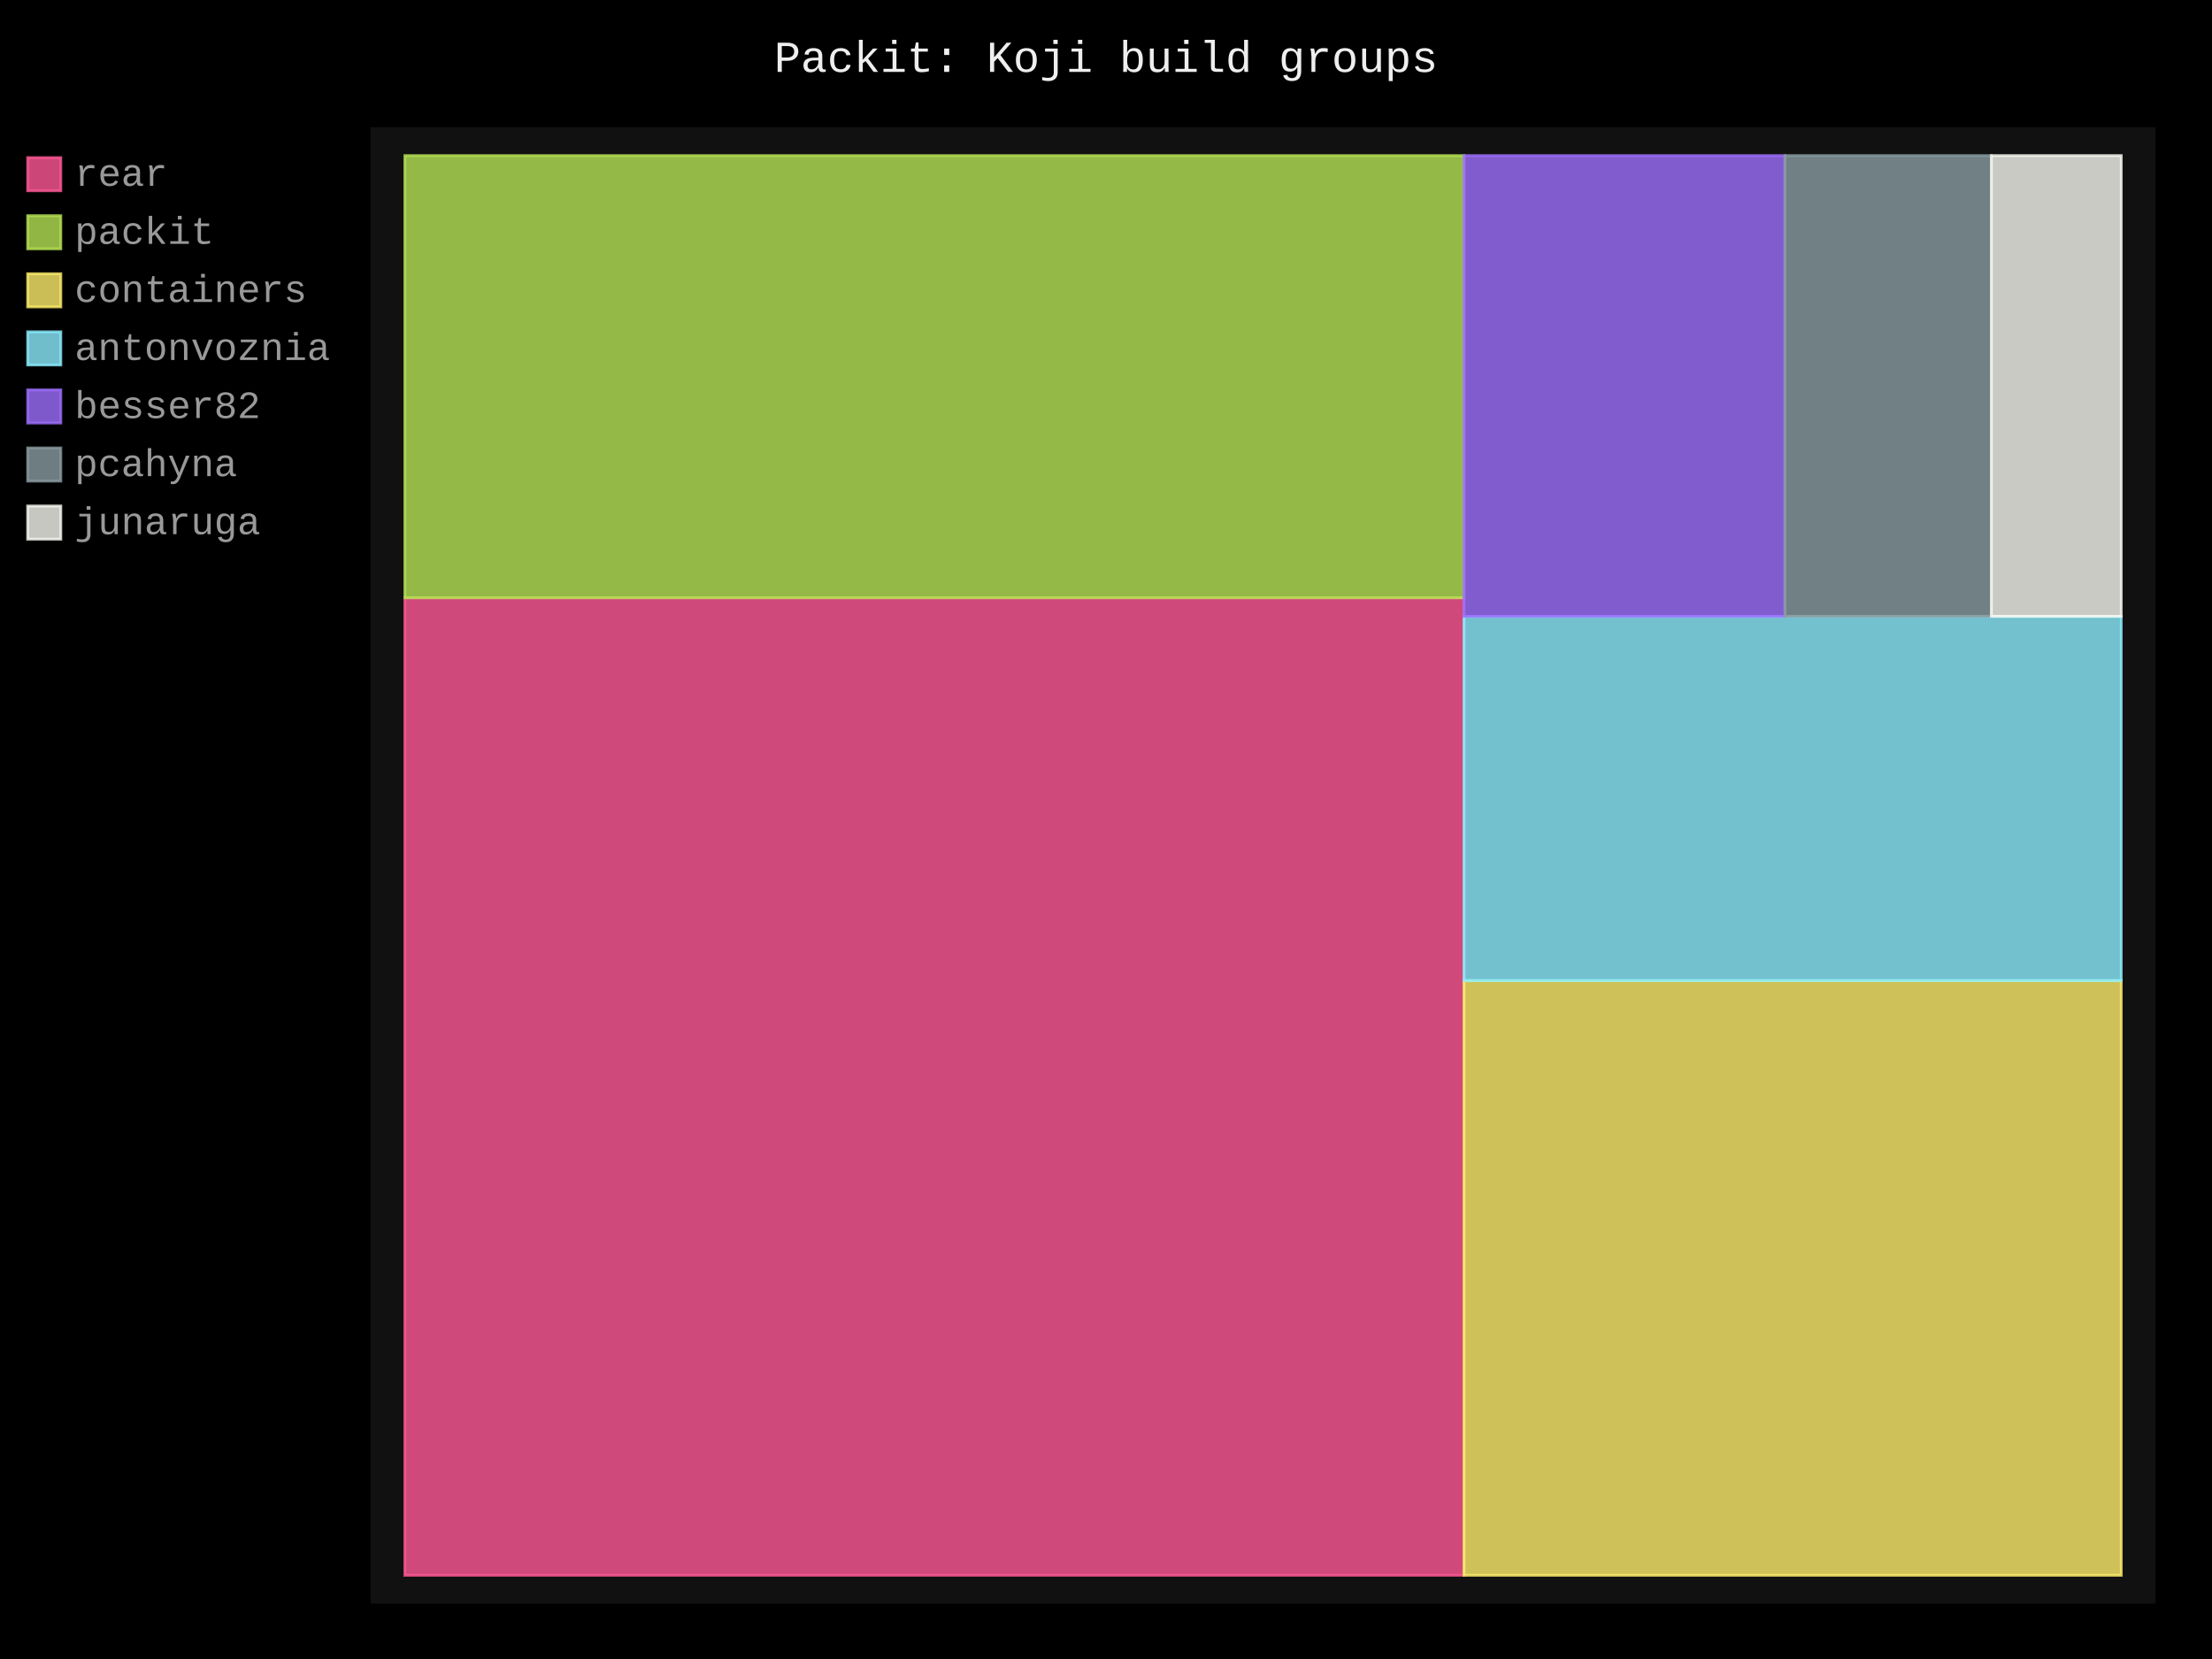
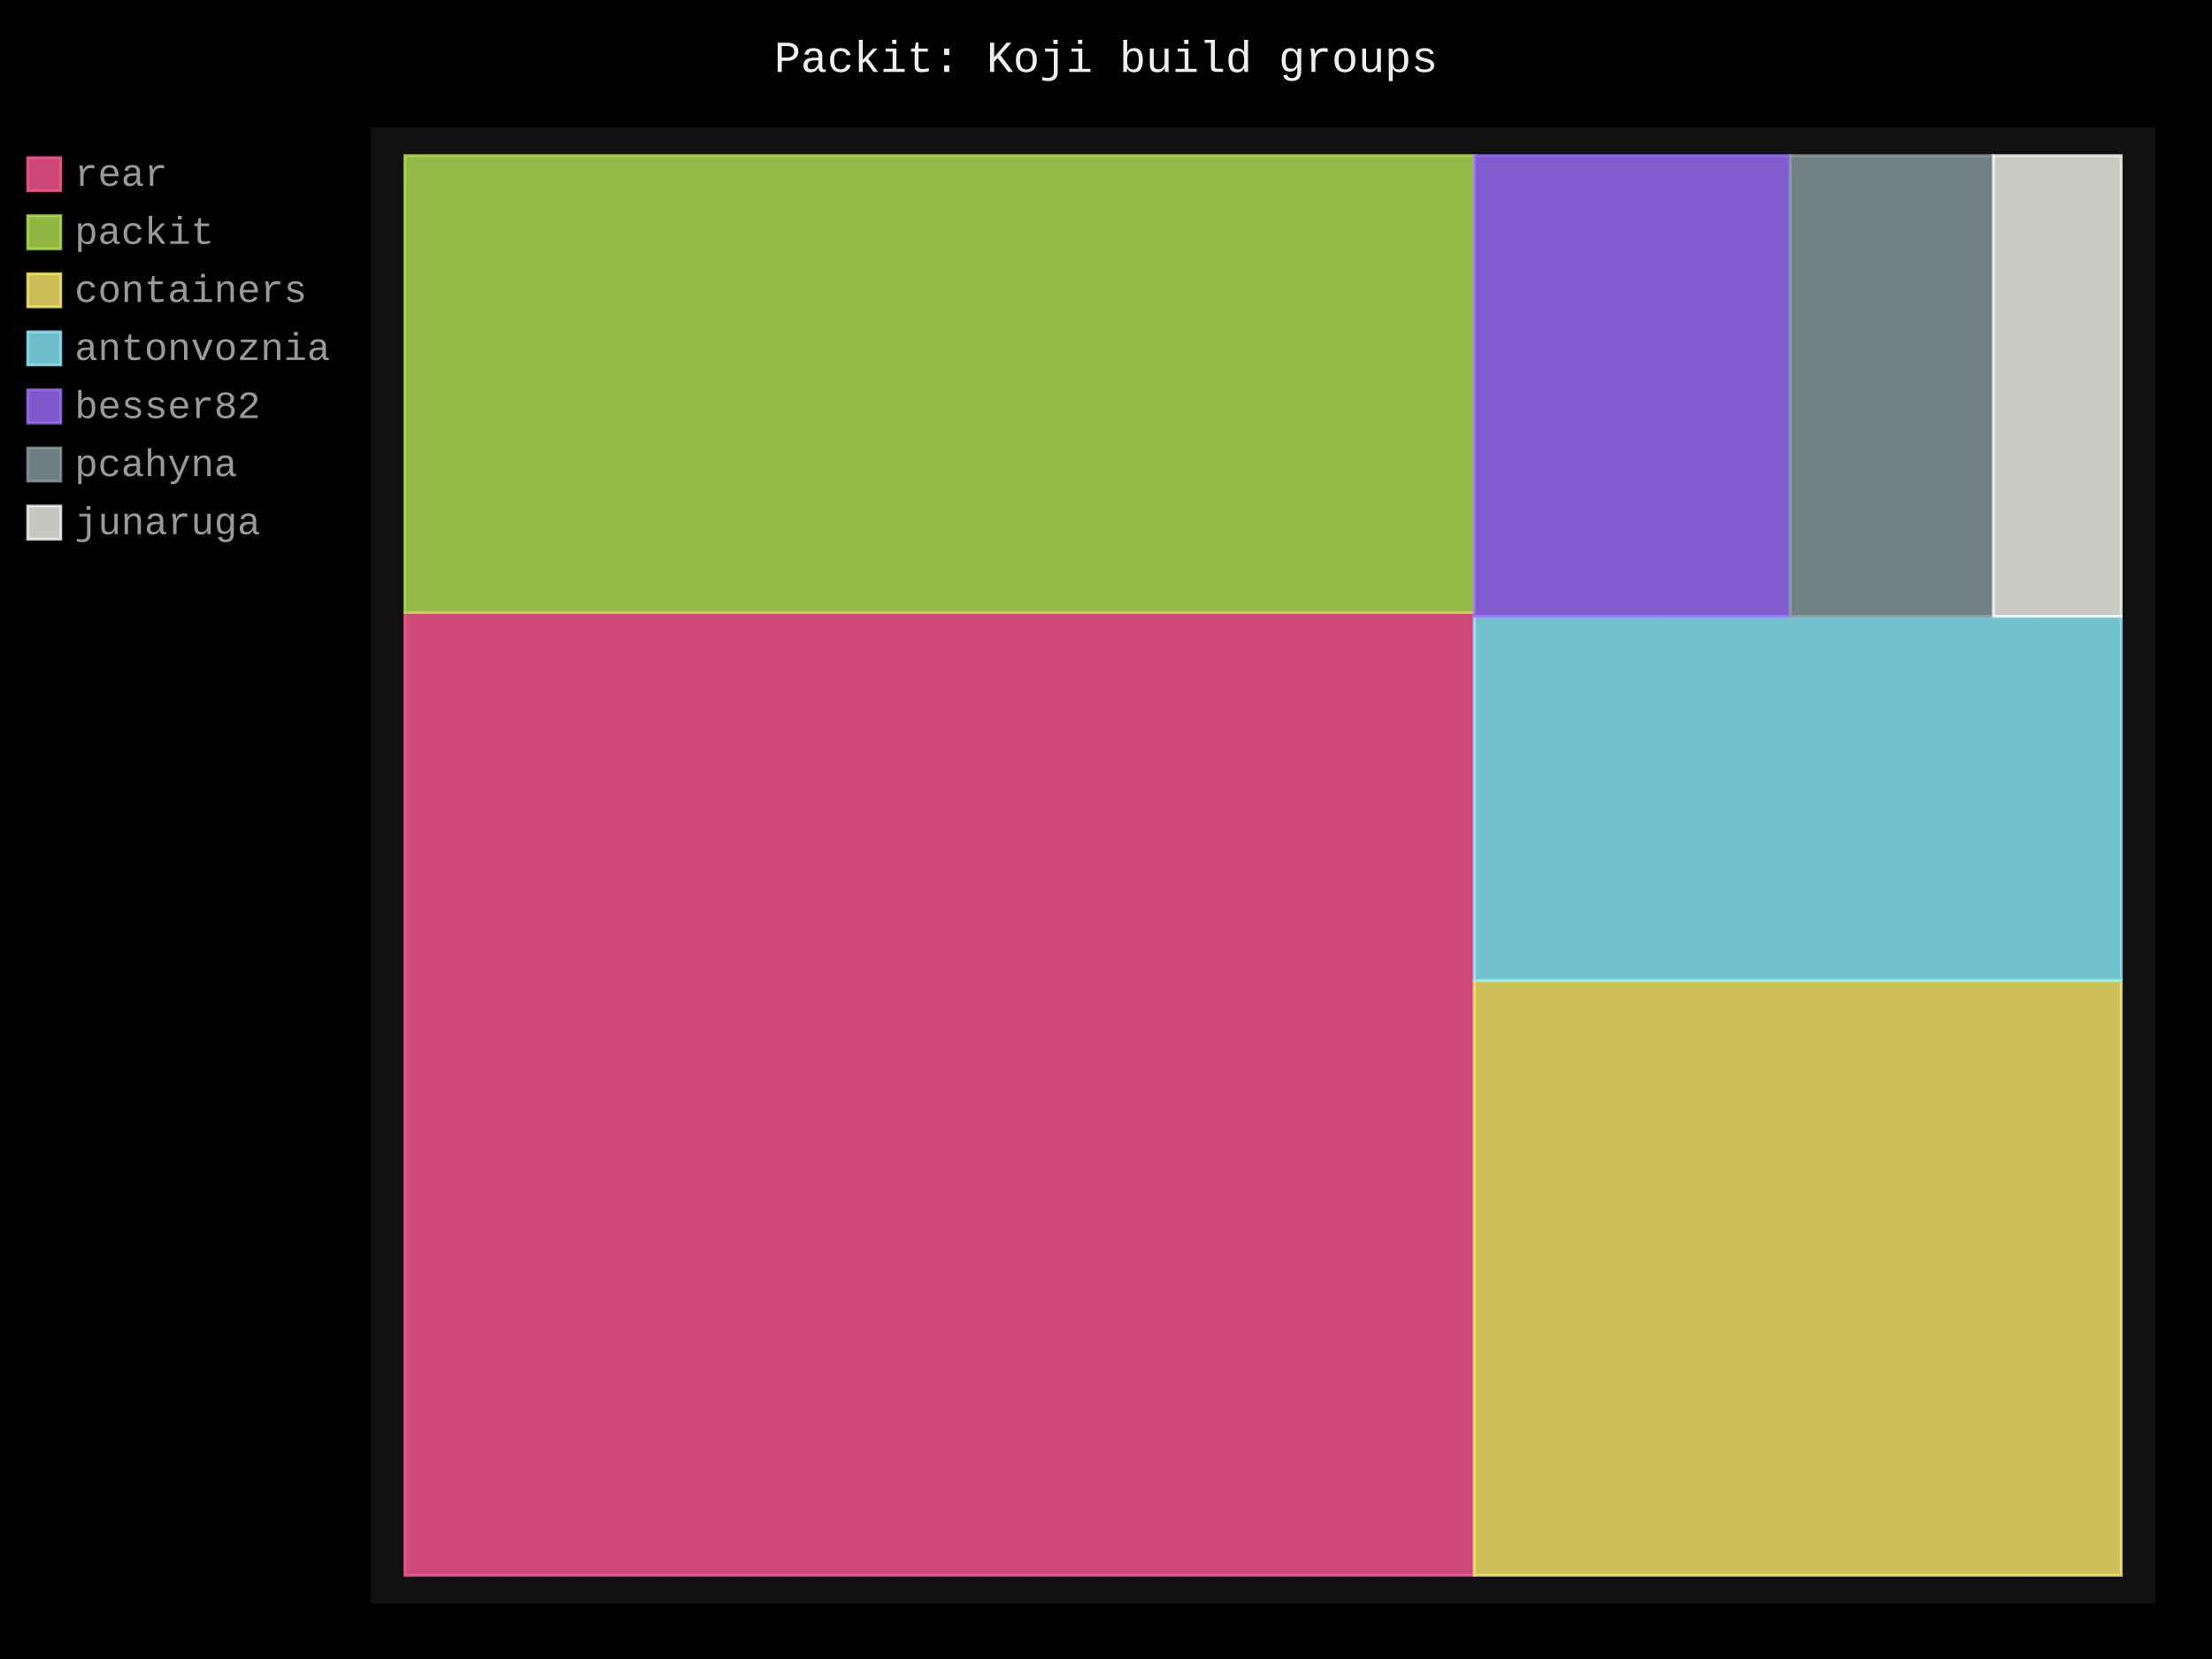
- <svg xmlns="http://www.w3.org/2000/svg" id="chart-21a9ff05-fddb-4058-becd-9fca54d306ba" class="pygal-chart" viewBox="0 0 800 600">
+ <svg xmlns="http://www.w3.org/2000/svg" id="chart-f64bec23-5469-45da-9756-f9bc1b98b7c5" class="pygal-chart" viewBox="0 0 800 600">
  <defs>
-     <style type="text/css">#chart-21a9ff05-fddb-4058-becd-9fca54d306ba{-webkit-user-select:none;-webkit-font-smoothing:antialiased;font-family:Consolas,"Liberation Mono",Menlo,Courier,monospace}#chart-21a9ff05-fddb-4058-becd-9fca54d306ba .title{font-family:Consolas,"Liberation Mono",Menlo,Courier,monospace;font-size:16px}#chart-21a9ff05-fddb-4058-becd-9fca54d306ba .legends .legend text{font-family:Consolas,"Liberation Mono",Menlo,Courier,monospace;font-size:14px}#chart-21a9ff05-fddb-4058-becd-9fca54d306ba .axis text{font-family:Consolas,"Liberation Mono",Menlo,Courier,monospace;font-size:10px}#chart-21a9ff05-fddb-4058-becd-9fca54d306ba .axis text.major{font-family:Consolas,"Liberation Mono",Menlo,Courier,monospace;font-size:10px}#chart-21a9ff05-fddb-4058-becd-9fca54d306ba .text-overlay text.value{font-family:Consolas,"Liberation Mono",Menlo,Courier,monospace;font-size:16px}#chart-21a9ff05-fddb-4058-becd-9fca54d306ba .text-overlay text.label{font-family:Consolas,"Liberation Mono",Menlo,Courier,monospace;font-size:10px}#chart-21a9ff05-fddb-4058-becd-9fca54d306ba .tooltip{font-family:Consolas,"Liberation Mono",Menlo,Courier,monospace;font-size:14px}#chart-21a9ff05-fddb-4058-becd-9fca54d306ba text.no_data{font-family:Consolas,"Liberation Mono",Menlo,Courier,monospace;font-size:64px}
- #chart-21a9ff05-fddb-4058-becd-9fca54d306ba{background-color:black}#chart-21a9ff05-fddb-4058-becd-9fca54d306ba path,#chart-21a9ff05-fddb-4058-becd-9fca54d306ba line,#chart-21a9ff05-fddb-4058-becd-9fca54d306ba rect,#chart-21a9ff05-fddb-4058-becd-9fca54d306ba circle{-webkit-transition:250ms;-moz-transition:250ms;transition:250ms}#chart-21a9ff05-fddb-4058-becd-9fca54d306ba .graph &gt; .background{fill:black}#chart-21a9ff05-fddb-4058-becd-9fca54d306ba .plot &gt; .background{fill:#111}#chart-21a9ff05-fddb-4058-becd-9fca54d306ba .graph{fill:#999}#chart-21a9ff05-fddb-4058-becd-9fca54d306ba text.no_data{fill:#eee}#chart-21a9ff05-fddb-4058-becd-9fca54d306ba .title{fill:#eee}#chart-21a9ff05-fddb-4058-becd-9fca54d306ba .legends .legend text{fill:#999}#chart-21a9ff05-fddb-4058-becd-9fca54d306ba .legends .legend:hover text{fill:#eee}#chart-21a9ff05-fddb-4058-becd-9fca54d306ba .axis .line{stroke:#eee}#chart-21a9ff05-fddb-4058-becd-9fca54d306ba .axis .guide.line{stroke:#555}#chart-21a9ff05-fddb-4058-becd-9fca54d306ba .axis .major.line{stroke:#999}#chart-21a9ff05-fddb-4058-becd-9fca54d306ba .axis text.major{fill:#eee}#chart-21a9ff05-fddb-4058-becd-9fca54d306ba .axis.y .guides:hover .guide.line,#chart-21a9ff05-fddb-4058-becd-9fca54d306ba .line-graph .axis.x .guides:hover .guide.line,#chart-21a9ff05-fddb-4058-becd-9fca54d306ba .stackedline-graph .axis.x .guides:hover .guide.line,#chart-21a9ff05-fddb-4058-becd-9fca54d306ba .xy-graph .axis.x .guides:hover .guide.line{stroke:#eee}#chart-21a9ff05-fddb-4058-becd-9fca54d306ba .axis .guides:hover text{fill:#eee}#chart-21a9ff05-fddb-4058-becd-9fca54d306ba .reactive{fill-opacity:.8;stroke-opacity:.8;stroke-width:1}#chart-21a9ff05-fddb-4058-becd-9fca54d306ba .ci{stroke:#999}#chart-21a9ff05-fddb-4058-becd-9fca54d306ba .reactive.active,#chart-21a9ff05-fddb-4058-becd-9fca54d306ba .active .reactive{fill-opacity:.4;stroke-opacity:.9;stroke-width:4}#chart-21a9ff05-fddb-4058-becd-9fca54d306ba .ci .reactive.active{stroke-width:1.5}#chart-21a9ff05-fddb-4058-becd-9fca54d306ba .series text{fill:#eee}#chart-21a9ff05-fddb-4058-becd-9fca54d306ba .tooltip rect{fill:#111;stroke:#eee;-webkit-transition:opacity 250ms;-moz-transition:opacity 250ms;transition:opacity 250ms}#chart-21a9ff05-fddb-4058-becd-9fca54d306ba .tooltip .label{fill:#999}#chart-21a9ff05-fddb-4058-becd-9fca54d306ba .tooltip .label{fill:#999}#chart-21a9ff05-fddb-4058-becd-9fca54d306ba .tooltip .legend{font-size:.8em;fill:#555}#chart-21a9ff05-fddb-4058-becd-9fca54d306ba .tooltip .x_label{font-size:.6em;fill:#eee}#chart-21a9ff05-fddb-4058-becd-9fca54d306ba .tooltip .xlink{font-size:.5em;text-decoration:underline}#chart-21a9ff05-fddb-4058-becd-9fca54d306ba .tooltip .value{font-size:1.5em}#chart-21a9ff05-fddb-4058-becd-9fca54d306ba .bound{font-size:.5em}#chart-21a9ff05-fddb-4058-becd-9fca54d306ba .max-value{font-size:.75em;fill:#555}#chart-21a9ff05-fddb-4058-becd-9fca54d306ba .map-element{fill:#111;stroke:#555 !important}#chart-21a9ff05-fddb-4058-becd-9fca54d306ba .map-element .reactive{fill-opacity:inherit;stroke-opacity:inherit}#chart-21a9ff05-fddb-4058-becd-9fca54d306ba .color-0,#chart-21a9ff05-fddb-4058-becd-9fca54d306ba .color-0 a:visited{stroke:#ff5995;fill:#ff5995}#chart-21a9ff05-fddb-4058-becd-9fca54d306ba .color-1,#chart-21a9ff05-fddb-4058-becd-9fca54d306ba .color-1 a:visited{stroke:#b6e354;fill:#b6e354}#chart-21a9ff05-fddb-4058-becd-9fca54d306ba .color-2,#chart-21a9ff05-fddb-4058-becd-9fca54d306ba .color-2 a:visited{stroke:#feed6c;fill:#feed6c}#chart-21a9ff05-fddb-4058-becd-9fca54d306ba .color-3,#chart-21a9ff05-fddb-4058-becd-9fca54d306ba .color-3 a:visited{stroke:#8cedff;fill:#8cedff}#chart-21a9ff05-fddb-4058-becd-9fca54d306ba .color-4,#chart-21a9ff05-fddb-4058-becd-9fca54d306ba .color-4 a:visited{stroke:#9e6ffe;fill:#9e6ffe}#chart-21a9ff05-fddb-4058-becd-9fca54d306ba .color-5,#chart-21a9ff05-fddb-4058-becd-9fca54d306ba .color-5 a:visited{stroke:#899ca1;fill:#899ca1}#chart-21a9ff05-fddb-4058-becd-9fca54d306ba .color-6,#chart-21a9ff05-fddb-4058-becd-9fca54d306ba .color-6 a:visited{stroke:#f8f8f2;fill:#f8f8f2}#chart-21a9ff05-fddb-4058-becd-9fca54d306ba .text-overlay .color-0 text{fill:black}#chart-21a9ff05-fddb-4058-becd-9fca54d306ba .text-overlay .color-1 text{fill:black}#chart-21a9ff05-fddb-4058-becd-9fca54d306ba .text-overlay .color-2 text{fill:black}#chart-21a9ff05-fddb-4058-becd-9fca54d306ba .text-overlay .color-3 text{fill:black}#chart-21a9ff05-fddb-4058-becd-9fca54d306ba .text-overlay .color-4 text{fill:black}#chart-21a9ff05-fddb-4058-becd-9fca54d306ba .text-overlay .color-5 text{fill:black}#chart-21a9ff05-fddb-4058-becd-9fca54d306ba .text-overlay .color-6 text{fill:black}
- #chart-21a9ff05-fddb-4058-becd-9fca54d306ba text.no_data{text-anchor:middle}#chart-21a9ff05-fddb-4058-becd-9fca54d306ba .guide.line{fill:none}#chart-21a9ff05-fddb-4058-becd-9fca54d306ba .centered{text-anchor:middle}#chart-21a9ff05-fddb-4058-becd-9fca54d306ba .title{text-anchor:middle}#chart-21a9ff05-fddb-4058-becd-9fca54d306ba .legends .legend text{fill-opacity:1}#chart-21a9ff05-fddb-4058-becd-9fca54d306ba .axis.x text{text-anchor:middle}#chart-21a9ff05-fddb-4058-becd-9fca54d306ba .axis.x:not(.web) text[transform]{text-anchor:start}#chart-21a9ff05-fddb-4058-becd-9fca54d306ba .axis.x:not(.web) text[transform].backwards{text-anchor:end}#chart-21a9ff05-fddb-4058-becd-9fca54d306ba .axis.y text{text-anchor:end}#chart-21a9ff05-fddb-4058-becd-9fca54d306ba .axis.y text[transform].backwards{text-anchor:start}#chart-21a9ff05-fddb-4058-becd-9fca54d306ba .axis.y2 text{text-anchor:start}#chart-21a9ff05-fddb-4058-becd-9fca54d306ba .axis.y2 text[transform].backwards{text-anchor:end}#chart-21a9ff05-fddb-4058-becd-9fca54d306ba .axis .guide.line{stroke-dasharray:4,4;stroke:black}#chart-21a9ff05-fddb-4058-becd-9fca54d306ba .axis .major.guide.line{stroke-dasharray:6,6;stroke:black}#chart-21a9ff05-fddb-4058-becd-9fca54d306ba .horizontal .axis.y .guide.line,#chart-21a9ff05-fddb-4058-becd-9fca54d306ba .horizontal .axis.y2 .guide.line,#chart-21a9ff05-fddb-4058-becd-9fca54d306ba .vertical .axis.x .guide.line{opacity:0}#chart-21a9ff05-fddb-4058-becd-9fca54d306ba .horizontal .axis.always_show .guide.line,#chart-21a9ff05-fddb-4058-becd-9fca54d306ba .vertical .axis.always_show .guide.line{opacity:1 !important}#chart-21a9ff05-fddb-4058-becd-9fca54d306ba .axis.y .guides:hover .guide.line,#chart-21a9ff05-fddb-4058-becd-9fca54d306ba .axis.y2 .guides:hover .guide.line,#chart-21a9ff05-fddb-4058-becd-9fca54d306ba .axis.x .guides:hover .guide.line{opacity:1}#chart-21a9ff05-fddb-4058-becd-9fca54d306ba .axis .guides:hover text{opacity:1}#chart-21a9ff05-fddb-4058-becd-9fca54d306ba .nofill{fill:none}#chart-21a9ff05-fddb-4058-becd-9fca54d306ba .subtle-fill{fill-opacity:.2}#chart-21a9ff05-fddb-4058-becd-9fca54d306ba .dot{stroke-width:1px;fill-opacity:1;stroke-opacity:1}#chart-21a9ff05-fddb-4058-becd-9fca54d306ba .dot.active{stroke-width:5px}#chart-21a9ff05-fddb-4058-becd-9fca54d306ba .dot.negative{fill:transparent}#chart-21a9ff05-fddb-4058-becd-9fca54d306ba text,#chart-21a9ff05-fddb-4058-becd-9fca54d306ba tspan{stroke:none !important}#chart-21a9ff05-fddb-4058-becd-9fca54d306ba .series text.active{opacity:1}#chart-21a9ff05-fddb-4058-becd-9fca54d306ba .tooltip rect{fill-opacity:.95;stroke-width:.5}#chart-21a9ff05-fddb-4058-becd-9fca54d306ba .tooltip text{fill-opacity:1}#chart-21a9ff05-fddb-4058-becd-9fca54d306ba .showable{visibility:hidden}#chart-21a9ff05-fddb-4058-becd-9fca54d306ba .showable.shown{visibility:visible}#chart-21a9ff05-fddb-4058-becd-9fca54d306ba .gauge-background{fill:rgba(229,229,229,1);stroke:none}#chart-21a9ff05-fddb-4058-becd-9fca54d306ba .bg-lines{stroke:black;stroke-width:2px}</style>
+     <style type="text/css">#chart-f64bec23-5469-45da-9756-f9bc1b98b7c5{-webkit-user-select:none;-webkit-font-smoothing:antialiased;font-family:Consolas,"Liberation Mono",Menlo,Courier,monospace}#chart-f64bec23-5469-45da-9756-f9bc1b98b7c5 .title{font-family:Consolas,"Liberation Mono",Menlo,Courier,monospace;font-size:16px}#chart-f64bec23-5469-45da-9756-f9bc1b98b7c5 .legends .legend text{font-family:Consolas,"Liberation Mono",Menlo,Courier,monospace;font-size:14px}#chart-f64bec23-5469-45da-9756-f9bc1b98b7c5 .axis text{font-family:Consolas,"Liberation Mono",Menlo,Courier,monospace;font-size:10px}#chart-f64bec23-5469-45da-9756-f9bc1b98b7c5 .axis text.major{font-family:Consolas,"Liberation Mono",Menlo,Courier,monospace;font-size:10px}#chart-f64bec23-5469-45da-9756-f9bc1b98b7c5 .text-overlay text.value{font-family:Consolas,"Liberation Mono",Menlo,Courier,monospace;font-size:16px}#chart-f64bec23-5469-45da-9756-f9bc1b98b7c5 .text-overlay text.label{font-family:Consolas,"Liberation Mono",Menlo,Courier,monospace;font-size:10px}#chart-f64bec23-5469-45da-9756-f9bc1b98b7c5 .tooltip{font-family:Consolas,"Liberation Mono",Menlo,Courier,monospace;font-size:14px}#chart-f64bec23-5469-45da-9756-f9bc1b98b7c5 text.no_data{font-family:Consolas,"Liberation Mono",Menlo,Courier,monospace;font-size:64px}
+ #chart-f64bec23-5469-45da-9756-f9bc1b98b7c5{background-color:black}#chart-f64bec23-5469-45da-9756-f9bc1b98b7c5 path,#chart-f64bec23-5469-45da-9756-f9bc1b98b7c5 line,#chart-f64bec23-5469-45da-9756-f9bc1b98b7c5 rect,#chart-f64bec23-5469-45da-9756-f9bc1b98b7c5 circle{-webkit-transition:250ms;-moz-transition:250ms;transition:250ms}#chart-f64bec23-5469-45da-9756-f9bc1b98b7c5 .graph &gt; .background{fill:black}#chart-f64bec23-5469-45da-9756-f9bc1b98b7c5 .plot &gt; .background{fill:#111}#chart-f64bec23-5469-45da-9756-f9bc1b98b7c5 .graph{fill:#999}#chart-f64bec23-5469-45da-9756-f9bc1b98b7c5 text.no_data{fill:#eee}#chart-f64bec23-5469-45da-9756-f9bc1b98b7c5 .title{fill:#eee}#chart-f64bec23-5469-45da-9756-f9bc1b98b7c5 .legends .legend text{fill:#999}#chart-f64bec23-5469-45da-9756-f9bc1b98b7c5 .legends .legend:hover text{fill:#eee}#chart-f64bec23-5469-45da-9756-f9bc1b98b7c5 .axis .line{stroke:#eee}#chart-f64bec23-5469-45da-9756-f9bc1b98b7c5 .axis .guide.line{stroke:#555}#chart-f64bec23-5469-45da-9756-f9bc1b98b7c5 .axis .major.line{stroke:#999}#chart-f64bec23-5469-45da-9756-f9bc1b98b7c5 .axis text.major{fill:#eee}#chart-f64bec23-5469-45da-9756-f9bc1b98b7c5 .axis.y .guides:hover .guide.line,#chart-f64bec23-5469-45da-9756-f9bc1b98b7c5 .line-graph .axis.x .guides:hover .guide.line,#chart-f64bec23-5469-45da-9756-f9bc1b98b7c5 .stackedline-graph .axis.x .guides:hover .guide.line,#chart-f64bec23-5469-45da-9756-f9bc1b98b7c5 .xy-graph .axis.x .guides:hover .guide.line{stroke:#eee}#chart-f64bec23-5469-45da-9756-f9bc1b98b7c5 .axis .guides:hover text{fill:#eee}#chart-f64bec23-5469-45da-9756-f9bc1b98b7c5 .reactive{fill-opacity:.8;stroke-opacity:.8;stroke-width:1}#chart-f64bec23-5469-45da-9756-f9bc1b98b7c5 .ci{stroke:#999}#chart-f64bec23-5469-45da-9756-f9bc1b98b7c5 .reactive.active,#chart-f64bec23-5469-45da-9756-f9bc1b98b7c5 .active .reactive{fill-opacity:.4;stroke-opacity:.9;stroke-width:4}#chart-f64bec23-5469-45da-9756-f9bc1b98b7c5 .ci .reactive.active{stroke-width:1.5}#chart-f64bec23-5469-45da-9756-f9bc1b98b7c5 .series text{fill:#eee}#chart-f64bec23-5469-45da-9756-f9bc1b98b7c5 .tooltip rect{fill:#111;stroke:#eee;-webkit-transition:opacity 250ms;-moz-transition:opacity 250ms;transition:opacity 250ms}#chart-f64bec23-5469-45da-9756-f9bc1b98b7c5 .tooltip .label{fill:#999}#chart-f64bec23-5469-45da-9756-f9bc1b98b7c5 .tooltip .label{fill:#999}#chart-f64bec23-5469-45da-9756-f9bc1b98b7c5 .tooltip .legend{font-size:.8em;fill:#555}#chart-f64bec23-5469-45da-9756-f9bc1b98b7c5 .tooltip .x_label{font-size:.6em;fill:#eee}#chart-f64bec23-5469-45da-9756-f9bc1b98b7c5 .tooltip .xlink{font-size:.5em;text-decoration:underline}#chart-f64bec23-5469-45da-9756-f9bc1b98b7c5 .tooltip .value{font-size:1.5em}#chart-f64bec23-5469-45da-9756-f9bc1b98b7c5 .bound{font-size:.5em}#chart-f64bec23-5469-45da-9756-f9bc1b98b7c5 .max-value{font-size:.75em;fill:#555}#chart-f64bec23-5469-45da-9756-f9bc1b98b7c5 .map-element{fill:#111;stroke:#555 !important}#chart-f64bec23-5469-45da-9756-f9bc1b98b7c5 .map-element .reactive{fill-opacity:inherit;stroke-opacity:inherit}#chart-f64bec23-5469-45da-9756-f9bc1b98b7c5 .color-0,#chart-f64bec23-5469-45da-9756-f9bc1b98b7c5 .color-0 a:visited{stroke:#ff5995;fill:#ff5995}#chart-f64bec23-5469-45da-9756-f9bc1b98b7c5 .color-1,#chart-f64bec23-5469-45da-9756-f9bc1b98b7c5 .color-1 a:visited{stroke:#b6e354;fill:#b6e354}#chart-f64bec23-5469-45da-9756-f9bc1b98b7c5 .color-2,#chart-f64bec23-5469-45da-9756-f9bc1b98b7c5 .color-2 a:visited{stroke:#feed6c;fill:#feed6c}#chart-f64bec23-5469-45da-9756-f9bc1b98b7c5 .color-3,#chart-f64bec23-5469-45da-9756-f9bc1b98b7c5 .color-3 a:visited{stroke:#8cedff;fill:#8cedff}#chart-f64bec23-5469-45da-9756-f9bc1b98b7c5 .color-4,#chart-f64bec23-5469-45da-9756-f9bc1b98b7c5 .color-4 a:visited{stroke:#9e6ffe;fill:#9e6ffe}#chart-f64bec23-5469-45da-9756-f9bc1b98b7c5 .color-5,#chart-f64bec23-5469-45da-9756-f9bc1b98b7c5 .color-5 a:visited{stroke:#899ca1;fill:#899ca1}#chart-f64bec23-5469-45da-9756-f9bc1b98b7c5 .color-6,#chart-f64bec23-5469-45da-9756-f9bc1b98b7c5 .color-6 a:visited{stroke:#f8f8f2;fill:#f8f8f2}#chart-f64bec23-5469-45da-9756-f9bc1b98b7c5 .text-overlay .color-0 text{fill:black}#chart-f64bec23-5469-45da-9756-f9bc1b98b7c5 .text-overlay .color-1 text{fill:black}#chart-f64bec23-5469-45da-9756-f9bc1b98b7c5 .text-overlay .color-2 text{fill:black}#chart-f64bec23-5469-45da-9756-f9bc1b98b7c5 .text-overlay .color-3 text{fill:black}#chart-f64bec23-5469-45da-9756-f9bc1b98b7c5 .text-overlay .color-4 text{fill:black}#chart-f64bec23-5469-45da-9756-f9bc1b98b7c5 .text-overlay .color-5 text{fill:black}#chart-f64bec23-5469-45da-9756-f9bc1b98b7c5 .text-overlay .color-6 text{fill:black}
+ #chart-f64bec23-5469-45da-9756-f9bc1b98b7c5 text.no_data{text-anchor:middle}#chart-f64bec23-5469-45da-9756-f9bc1b98b7c5 .guide.line{fill:none}#chart-f64bec23-5469-45da-9756-f9bc1b98b7c5 .centered{text-anchor:middle}#chart-f64bec23-5469-45da-9756-f9bc1b98b7c5 .title{text-anchor:middle}#chart-f64bec23-5469-45da-9756-f9bc1b98b7c5 .legends .legend text{fill-opacity:1}#chart-f64bec23-5469-45da-9756-f9bc1b98b7c5 .axis.x text{text-anchor:middle}#chart-f64bec23-5469-45da-9756-f9bc1b98b7c5 .axis.x:not(.web) text[transform]{text-anchor:start}#chart-f64bec23-5469-45da-9756-f9bc1b98b7c5 .axis.x:not(.web) text[transform].backwards{text-anchor:end}#chart-f64bec23-5469-45da-9756-f9bc1b98b7c5 .axis.y text{text-anchor:end}#chart-f64bec23-5469-45da-9756-f9bc1b98b7c5 .axis.y text[transform].backwards{text-anchor:start}#chart-f64bec23-5469-45da-9756-f9bc1b98b7c5 .axis.y2 text{text-anchor:start}#chart-f64bec23-5469-45da-9756-f9bc1b98b7c5 .axis.y2 text[transform].backwards{text-anchor:end}#chart-f64bec23-5469-45da-9756-f9bc1b98b7c5 .axis .guide.line{stroke-dasharray:4,4;stroke:black}#chart-f64bec23-5469-45da-9756-f9bc1b98b7c5 .axis .major.guide.line{stroke-dasharray:6,6;stroke:black}#chart-f64bec23-5469-45da-9756-f9bc1b98b7c5 .horizontal .axis.y .guide.line,#chart-f64bec23-5469-45da-9756-f9bc1b98b7c5 .horizontal .axis.y2 .guide.line,#chart-f64bec23-5469-45da-9756-f9bc1b98b7c5 .vertical .axis.x .guide.line{opacity:0}#chart-f64bec23-5469-45da-9756-f9bc1b98b7c5 .horizontal .axis.always_show .guide.line,#chart-f64bec23-5469-45da-9756-f9bc1b98b7c5 .vertical .axis.always_show .guide.line{opacity:1 !important}#chart-f64bec23-5469-45da-9756-f9bc1b98b7c5 .axis.y .guides:hover .guide.line,#chart-f64bec23-5469-45da-9756-f9bc1b98b7c5 .axis.y2 .guides:hover .guide.line,#chart-f64bec23-5469-45da-9756-f9bc1b98b7c5 .axis.x .guides:hover .guide.line{opacity:1}#chart-f64bec23-5469-45da-9756-f9bc1b98b7c5 .axis .guides:hover text{opacity:1}#chart-f64bec23-5469-45da-9756-f9bc1b98b7c5 .nofill{fill:none}#chart-f64bec23-5469-45da-9756-f9bc1b98b7c5 .subtle-fill{fill-opacity:.2}#chart-f64bec23-5469-45da-9756-f9bc1b98b7c5 .dot{stroke-width:1px;fill-opacity:1;stroke-opacity:1}#chart-f64bec23-5469-45da-9756-f9bc1b98b7c5 .dot.active{stroke-width:5px}#chart-f64bec23-5469-45da-9756-f9bc1b98b7c5 .dot.negative{fill:transparent}#chart-f64bec23-5469-45da-9756-f9bc1b98b7c5 text,#chart-f64bec23-5469-45da-9756-f9bc1b98b7c5 tspan{stroke:none !important}#chart-f64bec23-5469-45da-9756-f9bc1b98b7c5 .series text.active{opacity:1}#chart-f64bec23-5469-45da-9756-f9bc1b98b7c5 .tooltip rect{fill-opacity:.95;stroke-width:.5}#chart-f64bec23-5469-45da-9756-f9bc1b98b7c5 .tooltip text{fill-opacity:1}#chart-f64bec23-5469-45da-9756-f9bc1b98b7c5 .showable{visibility:hidden}#chart-f64bec23-5469-45da-9756-f9bc1b98b7c5 .showable.shown{visibility:visible}#chart-f64bec23-5469-45da-9756-f9bc1b98b7c5 .gauge-background{fill:rgba(229,229,229,1);stroke:none}#chart-f64bec23-5469-45da-9756-f9bc1b98b7c5 .bg-lines{stroke:black;stroke-width:2px}</style>
  </defs>
  <g class="graph treemap-graph vertical">
    <rect x="0" y="0" width="800" height="600" class="background" />
    <g transform="translate(134, 46)" class="plot">
      <rect x="0" y="0" width="645.6" height="534" class="background" />
      <g class="series serie-0 color-0">
        <g class="rects">
          <g class="rect">
-             <rect x="12.415" y="170.2" width="383.047" height="353.531" class="rect reactive tooltip-trigger" />
+             <rect x="12.415" y="175.562" width="386.767" height="348.169" class="rect reactive tooltip-trigger" />
          </g>
        </g>
      </g>
      <g class="series serie-1 color-1">
        <g class="rects">
          <g class="rect">
-             <rect x="12.415" y="10.269" width="383.047" height="159.931" class="rect reactive tooltip-trigger" />
+             <rect x="12.415" y="10.269" width="386.767" height="165.292" class="rect reactive tooltip-trigger" />
          </g>
        </g>
      </g>
      <g class="series serie-2 color-2">
        <g class="rects">
          <g class="rect">
-             <rect x="395.462" y="308.658" width="237.722" height="215.073" class="rect reactive tooltip-trigger" />
+             <rect x="399.182" y="308.658" width="234.003" height="215.073" class="rect reactive tooltip-trigger" />
          </g>
        </g>
      </g>
      <g class="series serie-3 color-3">
        <g class="rects">
          <g class="rect">
-             <rect x="395.462" y="176.902" width="237.722" height="131.756" class="rect reactive tooltip-trigger" />
+             <rect x="399.182" y="176.902" width="234.003" height="131.756" class="rect reactive tooltip-trigger" />
          </g>
        </g>
      </g>
      <g class="series serie-4 color-4">
        <g class="rects">
          <g class="rect">
-             <rect x="395.462" y="10.269" width="116.097" height="166.633" class="rect reactive tooltip-trigger" />
+             <rect x="399.182" y="10.269" width="114.28" height="166.633" class="rect reactive tooltip-trigger" />
          </g>
        </g>
      </g>
      <g class="series serie-5 color-5">
        <g class="rects">
          <g class="rect">
-             <rect x="511.559" y="10.269" width="74.634" height="166.633" class="rect reactive tooltip-trigger" />
+             <rect x="513.462" y="10.269" width="73.466" height="166.633" class="rect reactive tooltip-trigger" />
          </g>
        </g>
      </g>
      <g class="series serie-6 color-6">
        <g class="rects">
          <g class="rect">
-             <rect x="586.193" y="10.269" width="46.992" height="166.633" class="rect reactive tooltip-trigger" />
+             <rect x="586.928" y="10.269" width="46.256" height="166.633" class="rect reactive tooltip-trigger" />
          </g>
        </g>
      </g>
    </g>
    <g class="titles">
      <text x="400.0" y="26" class="title plot_title">Packit: Koji build groups</text>
    </g>
    <g transform="translate(134, 46)" class="plot overlay">
      <g class="series serie-0 color-0" />
      <g class="series serie-1 color-1" />
      <g class="series serie-2 color-2" />
      <g class="series serie-3 color-3" />
      <g class="series serie-4 color-4" />
      <g class="series serie-5 color-5" />
      <g class="series serie-6 color-6" />
    </g>
    <g transform="translate(134, 46)" class="plot text-overlay">
      <g class="series serie-0 color-0" />
      <g class="series serie-1 color-1" />
      <g class="series serie-2 color-2" />
      <g class="series serie-3 color-3" />
      <g class="series serie-4 color-4" />
      <g class="series serie-5 color-5" />
      <g class="series serie-6 color-6" />
    </g>
    <g transform="translate(134, 46)" class="plot tooltip-overlay">
      <g transform="translate(0 0)" style="opacity: 0" class="tooltip">
        <rect rx="0" ry="0" width="0" height="0" class="tooltip-box" />
        <g class="text" />
      </g>
    </g>
    <g transform="translate(10, 56)" class="legends">
      <g id="activate-serie-0" class="legend reactive activate-serie">
        <rect x="0.0" y="1.0" width="12" height="12" class="color-0 reactive" />
        <text x="17.0" y="11.2">rear</text>
      </g>
      <g id="activate-serie-1" class="legend reactive activate-serie">
        <rect x="0.0" y="22.0" width="12" height="12" class="color-1 reactive" />
        <text x="17.0" y="32.2">packit</text>
      </g>
      <g id="activate-serie-2" class="legend reactive activate-serie">
        <rect x="0.0" y="43.0" width="12" height="12" class="color-2 reactive" />
        <text x="17.0" y="53.2">containers</text>
      </g>
      <g id="activate-serie-3" class="legend reactive activate-serie">
        <rect x="0.0" y="64.0" width="12" height="12" class="color-3 reactive" />
        <text x="17.0" y="74.2">antonvoznia</text>
      </g>
      <g id="activate-serie-4" class="legend reactive activate-serie">
        <rect x="0.0" y="85.0" width="12" height="12" class="color-4 reactive" />
        <text x="17.0" y="95.2">besser82</text>
      </g>
      <g id="activate-serie-5" class="legend reactive activate-serie">
        <rect x="0.0" y="106.0" width="12" height="12" class="color-5 reactive" />
        <text x="17.0" y="116.2">pcahyna</text>
      </g>
      <g id="activate-serie-6" class="legend reactive activate-serie">
        <rect x="0.0" y="127.0" width="12" height="12" class="color-6 reactive" />
        <text x="17.0" y="137.2">junaruga</text>
      </g>
    </g>
    <g transform="translate(790, 56)" class="legends" />
  </g>
</svg>
